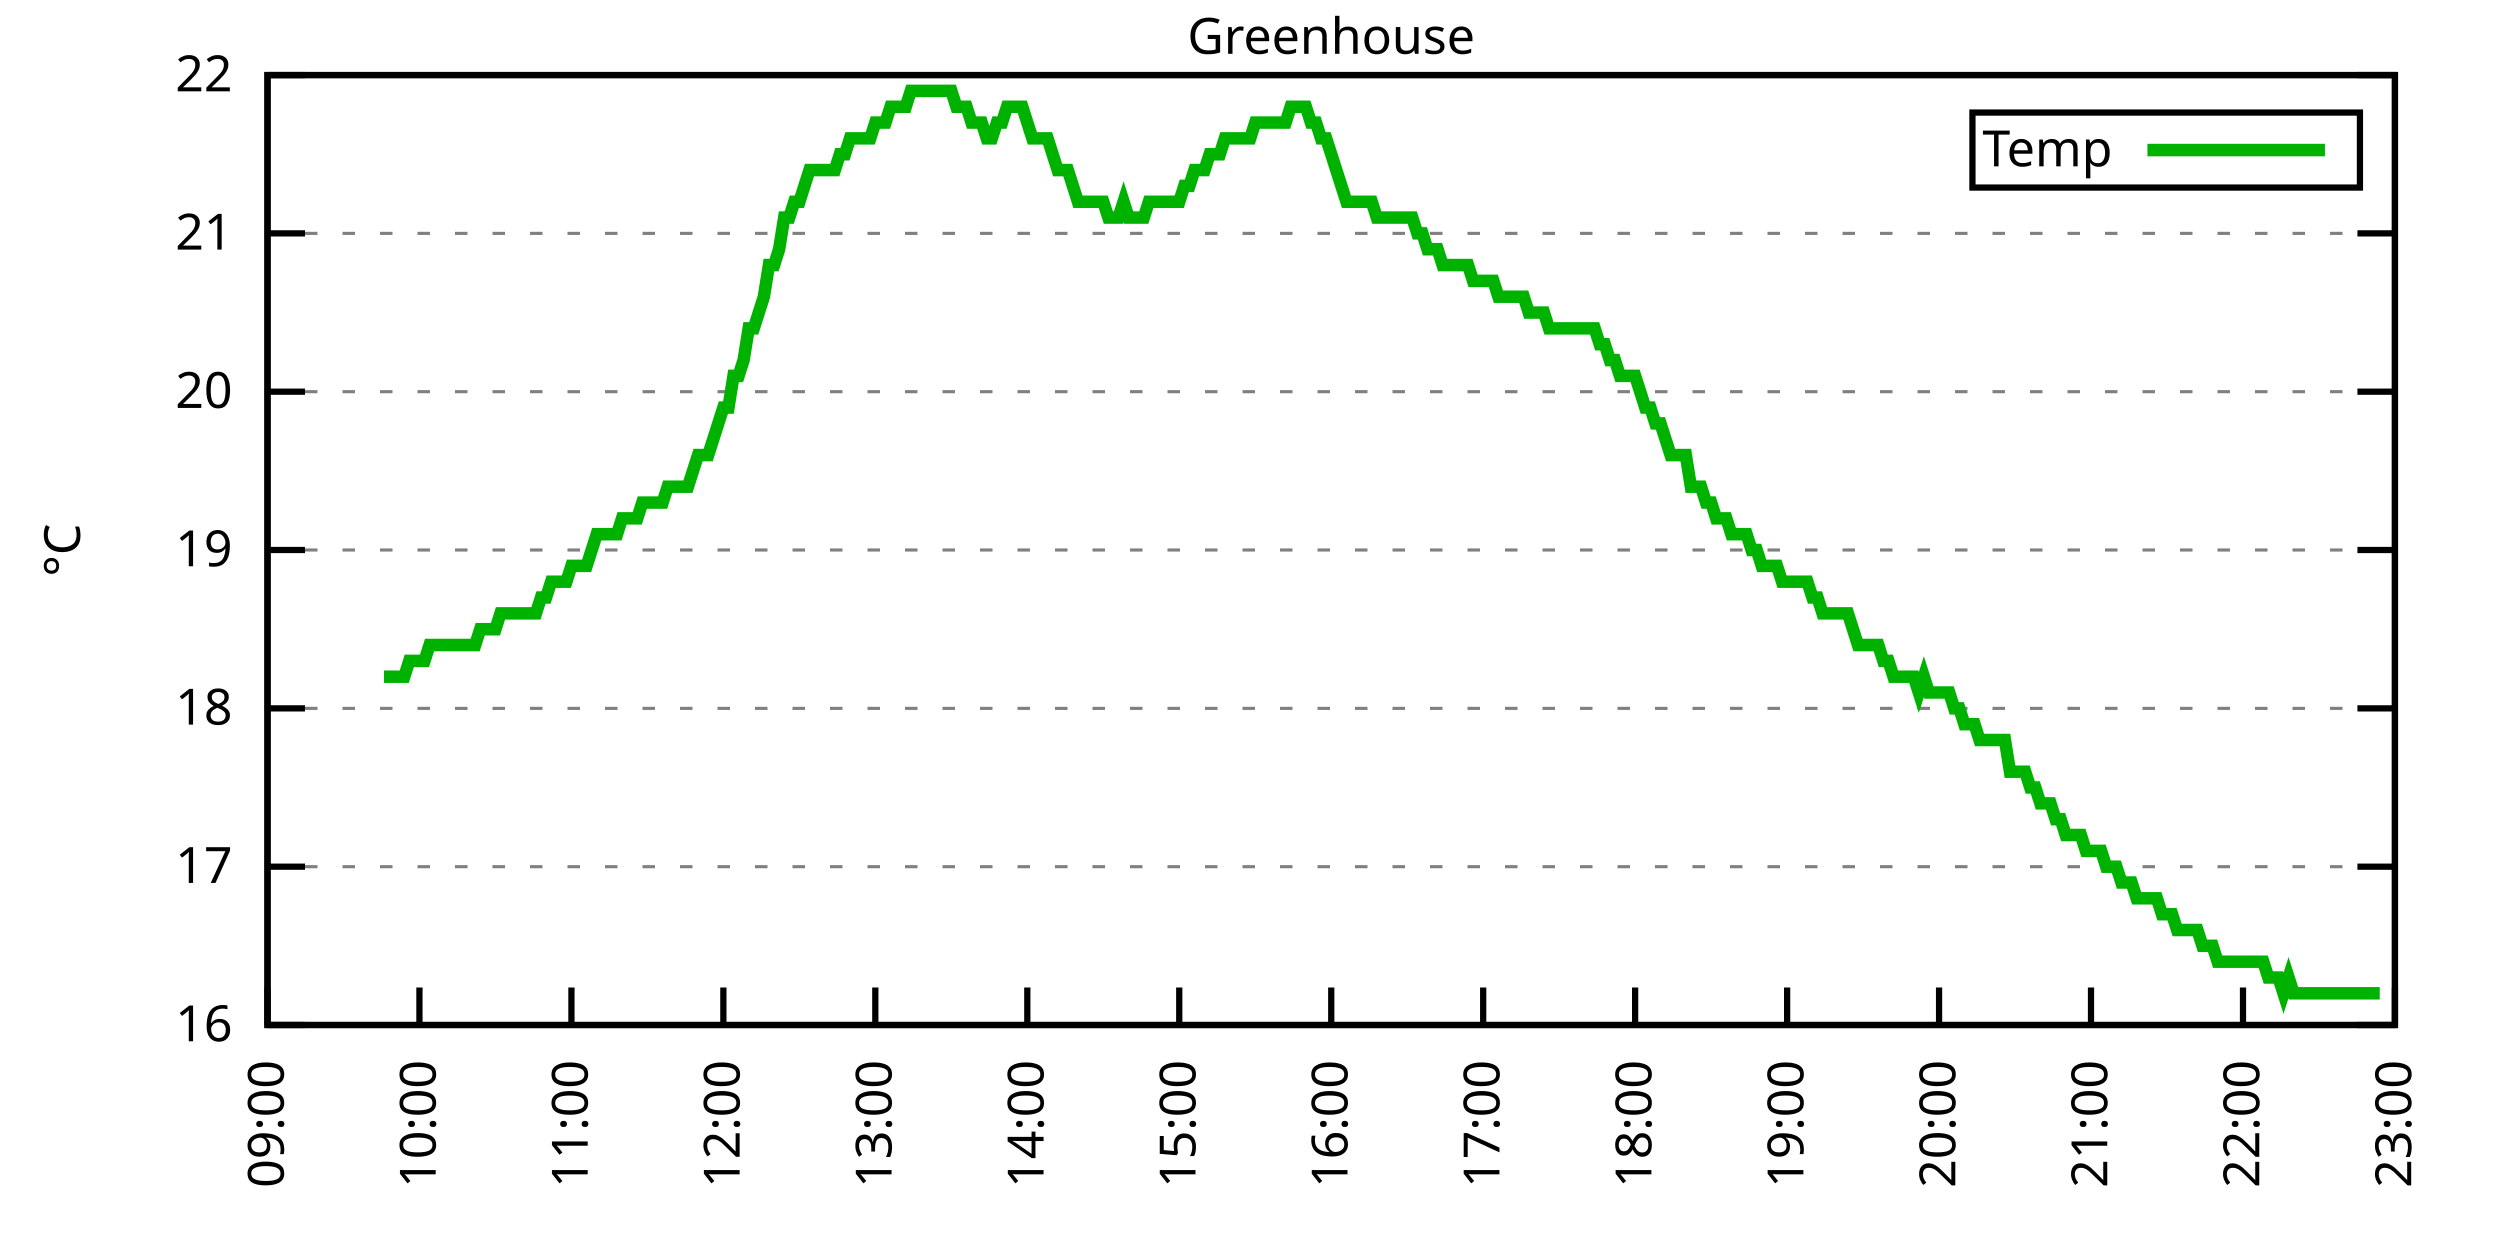
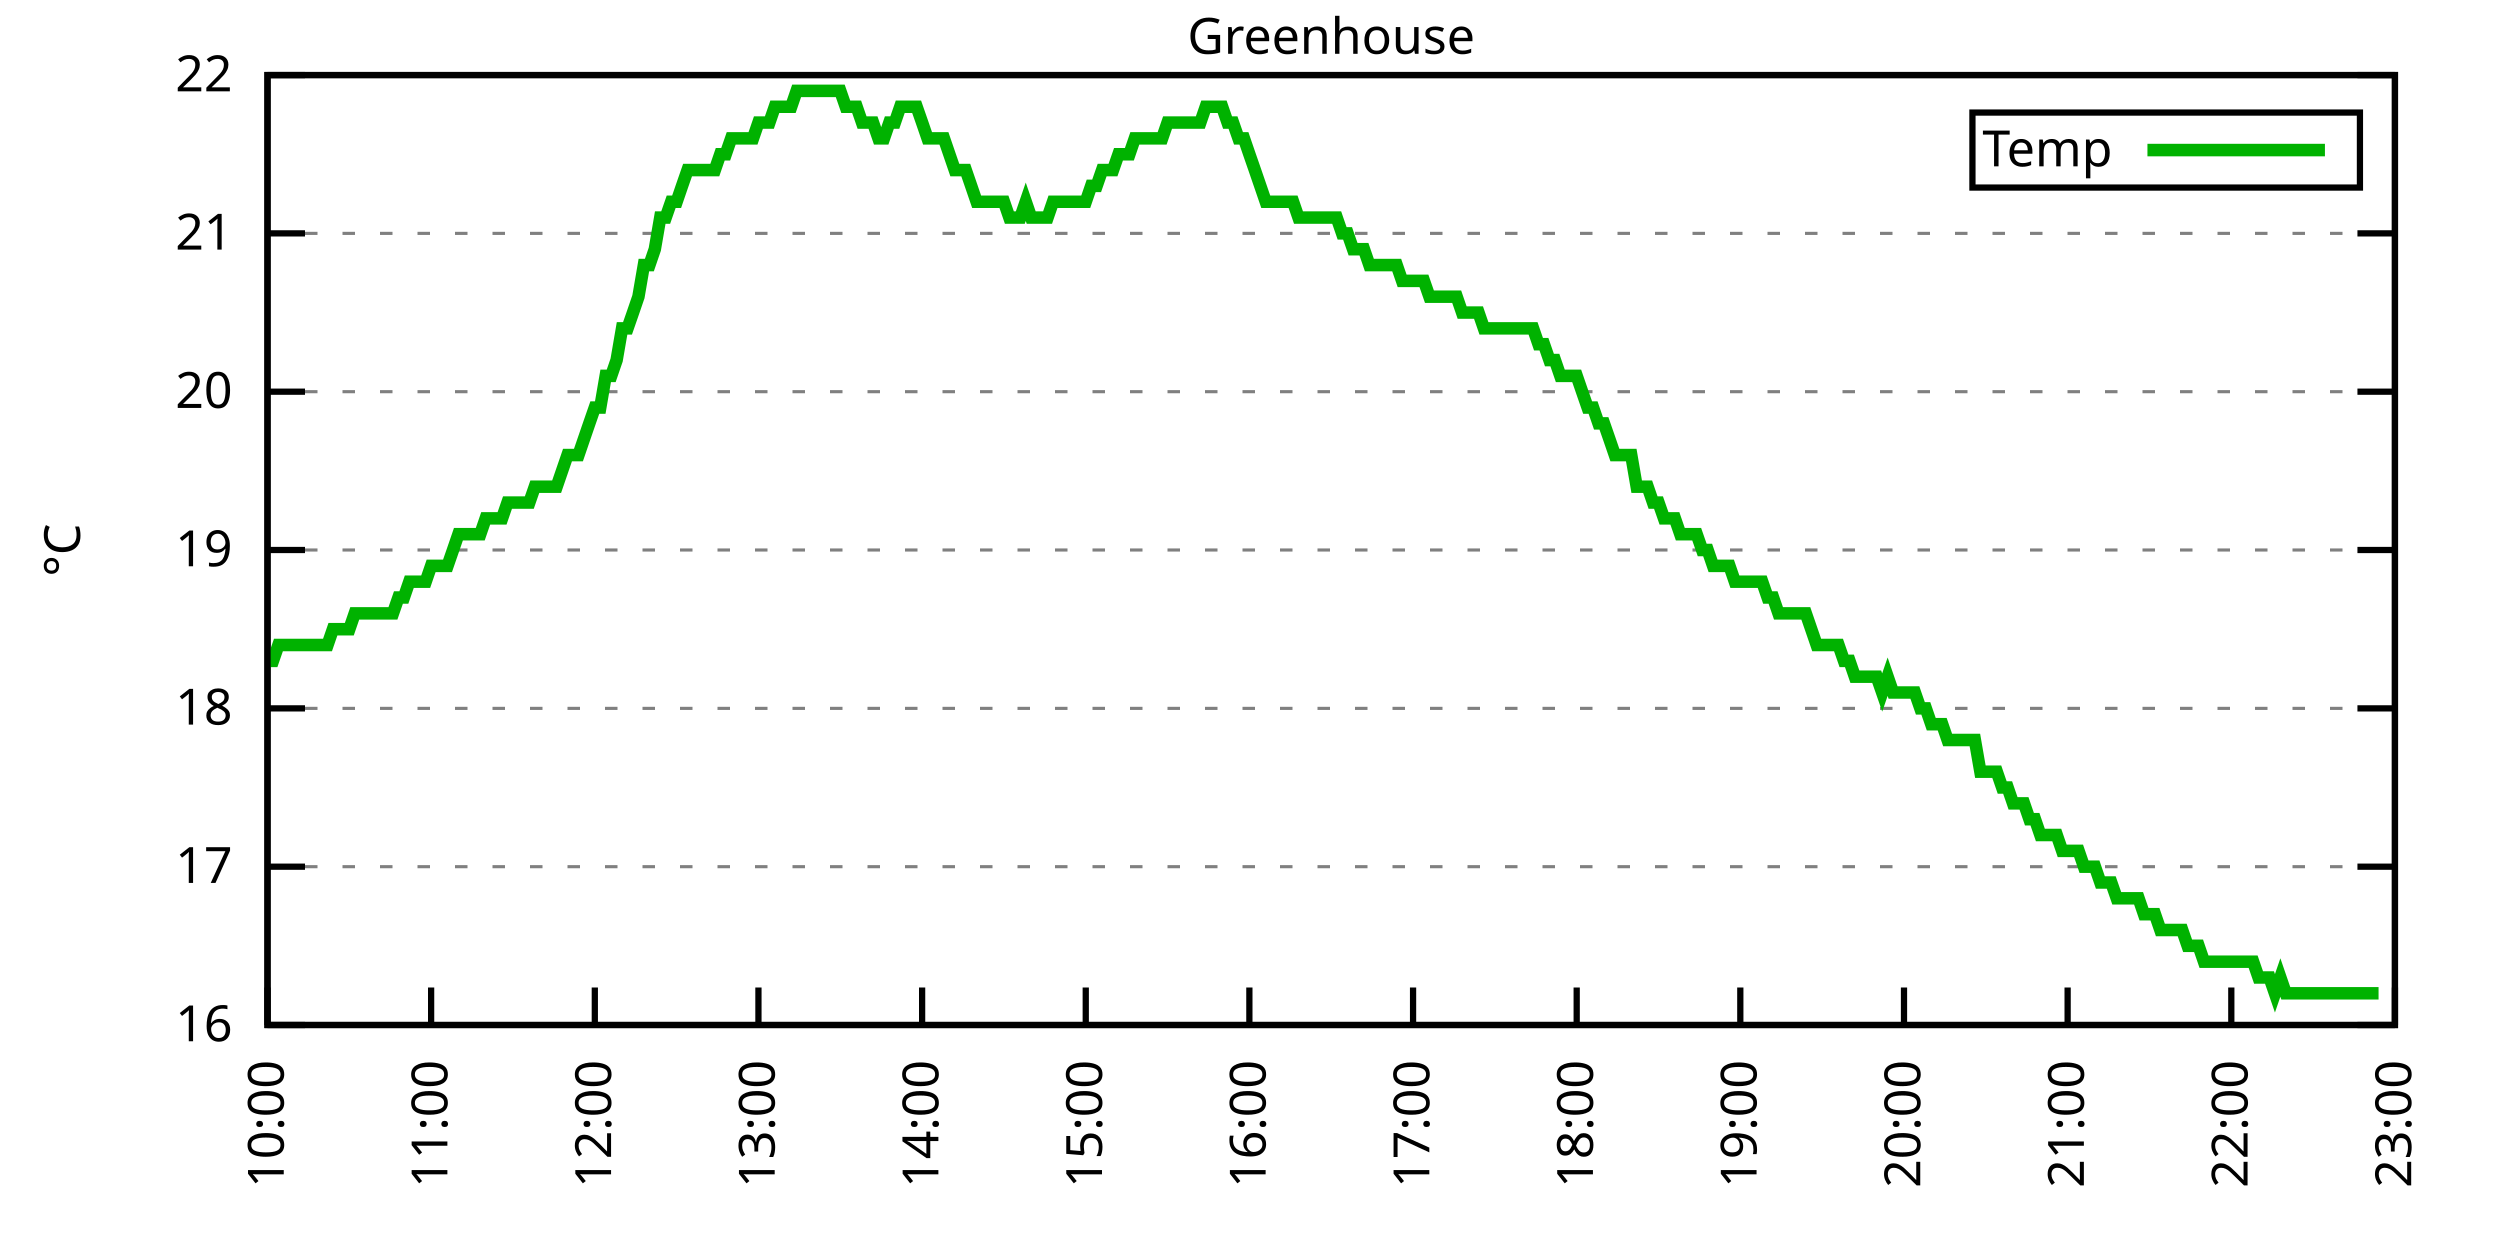
<svg xmlns="http://www.w3.org/2000/svg" xmlns:xlink="http://www.w3.org/1999/xlink" width="400" height="200" viewBox="0 0 400 200">
  <g id="gnuplot_canvas">
    <rect x="0" y="0" width="400" height="200" fill="none" />
    <defs>
      <circle id="gpDot" r="0.5" stroke-width="0.5" stroke="currentColor" />
      <path id="gpPt0" stroke-width="0.333" stroke="currentColor" d="M-1,0 h2 M0,-1 v2" />
      <path id="gpPt1" stroke-width="0.333" stroke="currentColor" d="M-1,-1 L1,1 M1,-1 L-1,1" />
      <path id="gpPt2" stroke-width="0.333" stroke="currentColor" d="M-1,0 L1,0 M0,-1 L0,1 M-1,-1 L1,1 M-1,1 L1,-1" />
      <rect id="gpPt3" stroke-width="0.333" stroke="currentColor" x="-1" y="-1" width="2" height="2" />
      <rect id="gpPt4" stroke-width="0.333" stroke="currentColor" fill="currentColor" x="-1" y="-1" width="2" height="2" />
      <circle id="gpPt5" stroke-width="0.333" stroke="currentColor" cx="0" cy="0" r="1" />
      <use xlink:href="#gpPt5" id="gpPt6" fill="currentColor" stroke="none" />
      <path id="gpPt7" stroke-width="0.333" stroke="currentColor" d="M0,-1.33 L-1.33,0.67 L1.33,0.67 z" />
      <use xlink:href="#gpPt7" id="gpPt8" fill="currentColor" stroke="none" />
      <use xlink:href="#gpPt7" id="gpPt9" stroke="currentColor" transform="rotate(180)" />
      <use xlink:href="#gpPt9" id="gpPt10" fill="currentColor" stroke="none" />
      <use xlink:href="#gpPt3" id="gpPt11" stroke="currentColor" transform="rotate(45)" />
      <use xlink:href="#gpPt11" id="gpPt12" fill="currentColor" stroke="none" />
      <path id="gpPt13" stroke-width="0.333" stroke="currentColor" d="M0,1.330 L1.265,0.411 L0.782,-1.067 L-0.782,-1.076 L-1.265,0.411 z" />
      <use xlink:href="#gpPt13" id="gpPt14" fill="currentColor" stroke="none" />
      <filter id="textbox" filterUnits="objectBoundingBox" x="0" y="0" height="1" width="1">
        <feFlood flood-color="white" flood-opacity="1" result="bgnd" />
        <feComposite in="SourceGraphic" in2="bgnd" operator="atop" />
      </filter>
      <filter id="greybox" filterUnits="objectBoundingBox" x="0" y="0" height="1" width="1">
        <feFlood flood-color="lightgrey" flood-opacity="1" result="grey" />
        <feComposite in="SourceGraphic" in2="grey" operator="atop" />
      </filter>
    </defs>
    <g fill="none" color="white" stroke="currentColor" stroke-width="1.00" stroke-linecap="butt" stroke-linejoin="miter">
</g>
    <g fill="none" color="black" stroke="currentColor" stroke-width="1.00" stroke-linecap="butt" stroke-linejoin="miter">
      <g stroke="none" shape-rendering="crispEdges">
        <polygon fill="rgb(255, 255, 255)" points="42.80,164.00 383.18,164.00 383.18,12.02 42.80,12.02 " />
      </g>
    </g>
    <g fill="none" color="black" stroke="currentColor" stroke-width="1.00" stroke-linecap="butt" stroke-linejoin="miter">
</g>
    <g fill="none" color="black" stroke="black" stroke-width="0.50" stroke-linecap="butt" stroke-linejoin="miter">
</g>
    <g fill="none" color="gray" stroke="currentColor" stroke-width="0.50" stroke-linecap="butt" stroke-linejoin="miter">
      <path stroke="gray" stroke-dasharray="2,4" class="gridline" d="M42.80,164.00 L383.19,164.00  " />
    </g>
    <g fill="none" color="gray" stroke="gray" stroke-width="1.00" stroke-linecap="butt" stroke-linejoin="miter">
</g>
    <g fill="none" color="black" stroke="currentColor" stroke-width="1.00" stroke-linecap="butt" stroke-linejoin="miter">
      <path stroke="black" d="M42.80,164.00 L48.80,164.00 M383.19,164.00 L377.19,164.00  " />
      <g transform="translate(37.20,166.60)" stroke="none" fill="black" font-family="Sans" font-size="8.00" text-anchor="end">
        <text>
          <tspan font-family="Sans"> 16</tspan>
        </text>
      </g>
    </g>
    <g fill="none" color="black" stroke="currentColor" stroke-width="1.00" stroke-linecap="butt" stroke-linejoin="miter">
</g>
    <g fill="none" color="black" stroke="black" stroke-width="0.50" stroke-linecap="butt" stroke-linejoin="miter">
</g>
    <g fill="none" color="gray" stroke="currentColor" stroke-width="0.50" stroke-linecap="butt" stroke-linejoin="miter">
      <path stroke="gray" stroke-dasharray="2,4" class="gridline" d="M42.80,138.67 L383.19,138.67  " />
    </g>
    <g fill="none" color="gray" stroke="gray" stroke-width="1.00" stroke-linecap="butt" stroke-linejoin="miter">
</g>
    <g fill="none" color="black" stroke="currentColor" stroke-width="1.00" stroke-linecap="butt" stroke-linejoin="miter">
      <path stroke="black" d="M42.80,138.67 L48.80,138.67 M383.19,138.67 L377.19,138.67  " />
      <g transform="translate(37.20,141.27)" stroke="none" fill="black" font-family="Sans" font-size="8.00" text-anchor="end">
        <text>
          <tspan font-family="Sans"> 17</tspan>
        </text>
      </g>
    </g>
    <g fill="none" color="black" stroke="currentColor" stroke-width="1.00" stroke-linecap="butt" stroke-linejoin="miter">
</g>
    <g fill="none" color="black" stroke="black" stroke-width="0.50" stroke-linecap="butt" stroke-linejoin="miter">
</g>
    <g fill="none" color="gray" stroke="currentColor" stroke-width="0.50" stroke-linecap="butt" stroke-linejoin="miter">
      <path stroke="gray" stroke-dasharray="2,4" class="gridline" d="M42.80,113.34 L383.19,113.34  " />
    </g>
    <g fill="none" color="gray" stroke="gray" stroke-width="1.00" stroke-linecap="butt" stroke-linejoin="miter">
</g>
    <g fill="none" color="black" stroke="currentColor" stroke-width="1.00" stroke-linecap="butt" stroke-linejoin="miter">
      <path stroke="black" d="M42.80,113.34 L48.80,113.34 M383.19,113.34 L377.19,113.34  " />
      <g transform="translate(37.20,115.94)" stroke="none" fill="black" font-family="Sans" font-size="8.00" text-anchor="end">
        <text>
          <tspan font-family="Sans"> 18</tspan>
        </text>
      </g>
    </g>
    <g fill="none" color="black" stroke="currentColor" stroke-width="1.00" stroke-linecap="butt" stroke-linejoin="miter">
</g>
    <g fill="none" color="black" stroke="black" stroke-width="0.50" stroke-linecap="butt" stroke-linejoin="miter">
</g>
    <g fill="none" color="gray" stroke="currentColor" stroke-width="0.50" stroke-linecap="butt" stroke-linejoin="miter">
      <path stroke="gray" stroke-dasharray="2,4" class="gridline" d="M42.80,88.00 L383.19,88.00  " />
    </g>
    <g fill="none" color="gray" stroke="gray" stroke-width="1.00" stroke-linecap="butt" stroke-linejoin="miter">
</g>
    <g fill="none" color="black" stroke="currentColor" stroke-width="1.00" stroke-linecap="butt" stroke-linejoin="miter">
      <path stroke="black" d="M42.80,88.00 L48.80,88.00 M383.19,88.00 L377.19,88.00  " />
      <g transform="translate(37.20,90.60)" stroke="none" fill="black" font-family="Sans" font-size="8.00" text-anchor="end">
        <text>
          <tspan font-family="Sans"> 19</tspan>
        </text>
      </g>
    </g>
    <g fill="none" color="black" stroke="currentColor" stroke-width="1.00" stroke-linecap="butt" stroke-linejoin="miter">
</g>
    <g fill="none" color="black" stroke="black" stroke-width="0.50" stroke-linecap="butt" stroke-linejoin="miter">
</g>
    <g fill="none" color="gray" stroke="currentColor" stroke-width="0.50" stroke-linecap="butt" stroke-linejoin="miter">
      <path stroke="gray" stroke-dasharray="2,4" class="gridline" d="M42.80,62.67 L383.19,62.67  " />
    </g>
    <g fill="none" color="gray" stroke="gray" stroke-width="1.00" stroke-linecap="butt" stroke-linejoin="miter">
</g>
    <g fill="none" color="black" stroke="currentColor" stroke-width="1.00" stroke-linecap="butt" stroke-linejoin="miter">
      <path stroke="black" d="M42.80,62.67 L48.80,62.67 M383.19,62.67 L377.19,62.67  " />
      <g transform="translate(37.20,65.27)" stroke="none" fill="black" font-family="Sans" font-size="8.00" text-anchor="end">
        <text>
          <tspan font-family="Sans"> 20</tspan>
        </text>
      </g>
    </g>
    <g fill="none" color="black" stroke="currentColor" stroke-width="1.00" stroke-linecap="butt" stroke-linejoin="miter">
</g>
    <g fill="none" color="black" stroke="black" stroke-width="0.50" stroke-linecap="butt" stroke-linejoin="miter">
</g>
    <g fill="none" color="gray" stroke="currentColor" stroke-width="0.50" stroke-linecap="butt" stroke-linejoin="miter">
      <path stroke="gray" stroke-dasharray="2,4" class="gridline" d="M42.80,37.34 L383.19,37.34  " />
    </g>
    <g fill="none" color="gray" stroke="gray" stroke-width="1.00" stroke-linecap="butt" stroke-linejoin="miter">
</g>
    <g fill="none" color="black" stroke="currentColor" stroke-width="1.00" stroke-linecap="butt" stroke-linejoin="miter">
      <path stroke="black" d="M42.80,37.34 L48.80,37.34 M383.19,37.34 L377.19,37.34  " />
      <g transform="translate(37.20,39.94)" stroke="none" fill="black" font-family="Sans" font-size="8.00" text-anchor="end">
        <text>
          <tspan font-family="Sans"> 21</tspan>
        </text>
      </g>
    </g>
    <g fill="none" color="black" stroke="currentColor" stroke-width="1.00" stroke-linecap="butt" stroke-linejoin="miter">
</g>
    <g fill="none" color="black" stroke="black" stroke-width="0.50" stroke-linecap="butt" stroke-linejoin="miter">
</g>
    <g fill="none" color="gray" stroke="currentColor" stroke-width="0.50" stroke-linecap="butt" stroke-linejoin="miter">
      <path stroke="gray" stroke-dasharray="2,4" class="gridline" d="M42.80,12.01 L383.19,12.01  " />
    </g>
    <g fill="none" color="gray" stroke="gray" stroke-width="1.00" stroke-linecap="butt" stroke-linejoin="miter">
</g>
    <g fill="none" color="black" stroke="currentColor" stroke-width="1.00" stroke-linecap="butt" stroke-linejoin="miter">
      <path stroke="black" d="M42.80,12.01 L48.80,12.01 M383.19,12.01 L377.19,12.01  " />
      <g transform="translate(37.20,14.61)" stroke="none" fill="black" font-family="Sans" font-size="8.00" text-anchor="end">
        <text>
          <tspan font-family="Sans"> 22</tspan>
        </text>
      </g>
    </g>
    <g fill="none" color="black" stroke="currentColor" stroke-width="1.00" stroke-linecap="butt" stroke-linejoin="miter">
      <path stroke="black" d="M42.80,164.00 L42.80,158.00  " />
      <g transform="translate(45.40,169.60) rotate(270.00)" stroke="none" fill="black" font-family="Sans" font-size="8.00" text-anchor="end">
        <text>
-           <tspan font-family="Sans">09:00</tspan>
-         </text>
-       </g>
-     </g>
-     <g fill="none" color="black" stroke="currentColor" stroke-width="1.00" stroke-linecap="butt" stroke-linejoin="miter">
-       <path stroke="black" d="M67.11,164.00 L67.11,158.00  " />
-       <g transform="translate(69.71,169.60) rotate(270.00)" stroke="none" fill="black" font-family="Sans" font-size="8.00" text-anchor="end">
-         <text>
          <tspan font-family="Sans">10:00</tspan>
        </text>
      </g>
    </g>
    <g fill="none" color="black" stroke="currentColor" stroke-width="1.00" stroke-linecap="butt" stroke-linejoin="miter">
-       <path stroke="black" d="M91.43,164.00 L91.43,158.00  " />
-       <g transform="translate(94.03,169.60) rotate(270.00)" stroke="none" fill="black" font-family="Sans" font-size="8.00" text-anchor="end">
+       <path stroke="black" d="M68.98,164.00 L68.98,158.00  " />
+       <g transform="translate(71.58,169.60) rotate(270.00)" stroke="none" fill="black" font-family="Sans" font-size="8.00" text-anchor="end">
        <text>
          <tspan font-family="Sans">11:00</tspan>
        </text>
      </g>
    </g>
    <g fill="none" color="black" stroke="currentColor" stroke-width="1.00" stroke-linecap="butt" stroke-linejoin="miter">
-       <path stroke="black" d="M115.74,164.00 L115.74,158.00  " />
-       <g transform="translate(118.34,169.60) rotate(270.00)" stroke="none" fill="black" font-family="Sans" font-size="8.00" text-anchor="end">
+       <path stroke="black" d="M95.17,164.00 L95.17,158.00  " />
+       <g transform="translate(97.77,169.60) rotate(270.00)" stroke="none" fill="black" font-family="Sans" font-size="8.00" text-anchor="end">
        <text>
          <tspan font-family="Sans">12:00</tspan>
        </text>
      </g>
    </g>
    <g fill="none" color="black" stroke="currentColor" stroke-width="1.00" stroke-linecap="butt" stroke-linejoin="miter">
-       <path stroke="black" d="M140.05,164.00 L140.05,158.00  " />
-       <g transform="translate(142.65,169.60) rotate(270.00)" stroke="none" fill="black" font-family="Sans" font-size="8.00" text-anchor="end">
+       <path stroke="black" d="M121.35,164.00 L121.35,158.00  " />
+       <g transform="translate(123.95,169.60) rotate(270.00)" stroke="none" fill="black" font-family="Sans" font-size="8.00" text-anchor="end">
        <text>
          <tspan font-family="Sans">13:00</tspan>
        </text>
      </g>
    </g>
    <g fill="none" color="black" stroke="currentColor" stroke-width="1.00" stroke-linecap="butt" stroke-linejoin="miter">
-       <path stroke="black" d="M164.37,164.00 L164.37,158.00  " />
-       <g transform="translate(166.97,169.60) rotate(270.00)" stroke="none" fill="black" font-family="Sans" font-size="8.00" text-anchor="end">
+       <path stroke="black" d="M147.54,164.00 L147.54,158.00  " />
+       <g transform="translate(150.14,169.60) rotate(270.00)" stroke="none" fill="black" font-family="Sans" font-size="8.00" text-anchor="end">
        <text>
          <tspan font-family="Sans">14:00</tspan>
        </text>
      </g>
    </g>
    <g fill="none" color="black" stroke="currentColor" stroke-width="1.00" stroke-linecap="butt" stroke-linejoin="miter">
-       <path stroke="black" d="M188.68,164.00 L188.68,158.00  " />
-       <g transform="translate(191.28,169.60) rotate(270.00)" stroke="none" fill="black" font-family="Sans" font-size="8.00" text-anchor="end">
+       <path stroke="black" d="M173.72,164.00 L173.72,158.00  " />
+       <g transform="translate(176.32,169.60) rotate(270.00)" stroke="none" fill="black" font-family="Sans" font-size="8.00" text-anchor="end">
        <text>
          <tspan font-family="Sans">15:00</tspan>
        </text>
      </g>
    </g>
    <g fill="none" color="black" stroke="currentColor" stroke-width="1.00" stroke-linecap="butt" stroke-linejoin="miter">
-       <path stroke="black" d="M213.00,164.00 L213.00,158.00  " />
-       <g transform="translate(215.60,169.60) rotate(270.00)" stroke="none" fill="black" font-family="Sans" font-size="8.00" text-anchor="end">
+       <path stroke="black" d="M199.90,164.00 L199.90,158.00  " />
+       <g transform="translate(202.50,169.60) rotate(270.00)" stroke="none" fill="black" font-family="Sans" font-size="8.00" text-anchor="end">
        <text>
          <tspan font-family="Sans">16:00</tspan>
        </text>
      </g>
    </g>
    <g fill="none" color="black" stroke="currentColor" stroke-width="1.00" stroke-linecap="butt" stroke-linejoin="miter">
-       <path stroke="black" d="M237.31,164.00 L237.31,158.00  " />
-       <g transform="translate(239.91,169.60) rotate(270.00)" stroke="none" fill="black" font-family="Sans" font-size="8.00" text-anchor="end">
+       <path stroke="black" d="M226.09,164.00 L226.09,158.00  " />
+       <g transform="translate(228.69,169.60) rotate(270.00)" stroke="none" fill="black" font-family="Sans" font-size="8.00" text-anchor="end">
        <text>
          <tspan font-family="Sans">17:00</tspan>
        </text>
      </g>
    </g>
    <g fill="none" color="black" stroke="currentColor" stroke-width="1.00" stroke-linecap="butt" stroke-linejoin="miter">
-       <path stroke="black" d="M261.62,164.00 L261.62,158.00  " />
-       <g transform="translate(264.22,169.60) rotate(270.00)" stroke="none" fill="black" font-family="Sans" font-size="8.00" text-anchor="end">
+       <path stroke="black" d="M252.27,164.00 L252.27,158.00  " />
+       <g transform="translate(254.87,169.60) rotate(270.00)" stroke="none" fill="black" font-family="Sans" font-size="8.00" text-anchor="end">
        <text>
          <tspan font-family="Sans">18:00</tspan>
        </text>
      </g>
    </g>
    <g fill="none" color="black" stroke="currentColor" stroke-width="1.00" stroke-linecap="butt" stroke-linejoin="miter">
-       <path stroke="black" d="M285.94,164.00 L285.94,158.00  " />
-       <g transform="translate(288.54,169.60) rotate(270.00)" stroke="none" fill="black" font-family="Sans" font-size="8.00" text-anchor="end">
+       <path stroke="black" d="M278.45,164.00 L278.45,158.00  " />
+       <g transform="translate(281.05,169.60) rotate(270.00)" stroke="none" fill="black" font-family="Sans" font-size="8.00" text-anchor="end">
        <text>
          <tspan font-family="Sans">19:00</tspan>
        </text>
      </g>
    </g>
    <g fill="none" color="black" stroke="currentColor" stroke-width="1.00" stroke-linecap="butt" stroke-linejoin="miter">
-       <path stroke="black" d="M310.25,164.00 L310.25,158.00  " />
-       <g transform="translate(312.85,169.60) rotate(270.00)" stroke="none" fill="black" font-family="Sans" font-size="8.00" text-anchor="end">
+       <path stroke="black" d="M304.64,164.00 L304.64,158.00  " />
+       <g transform="translate(307.24,169.60) rotate(270.00)" stroke="none" fill="black" font-family="Sans" font-size="8.00" text-anchor="end">
        <text>
          <tspan font-family="Sans">20:00</tspan>
        </text>
      </g>
    </g>
    <g fill="none" color="black" stroke="currentColor" stroke-width="1.00" stroke-linecap="butt" stroke-linejoin="miter">
-       <path stroke="black" d="M334.56,164.00 L334.56,158.00  " />
-       <g transform="translate(337.16,169.60) rotate(270.00)" stroke="none" fill="black" font-family="Sans" font-size="8.00" text-anchor="end">
+       <path stroke="black" d="M330.82,164.00 L330.82,158.00  " />
+       <g transform="translate(333.42,169.60) rotate(270.00)" stroke="none" fill="black" font-family="Sans" font-size="8.00" text-anchor="end">
        <text>
          <tspan font-family="Sans">21:00</tspan>
        </text>
      </g>
    </g>
    <g fill="none" color="black" stroke="currentColor" stroke-width="1.00" stroke-linecap="butt" stroke-linejoin="miter">
-       <path stroke="black" d="M358.88,164.00 L358.88,158.00  " />
-       <g transform="translate(361.48,169.60) rotate(270.00)" stroke="none" fill="black" font-family="Sans" font-size="8.00" text-anchor="end">
+       <path stroke="black" d="M357.01,164.00 L357.01,158.00  " />
+       <g transform="translate(359.61,169.60) rotate(270.00)" stroke="none" fill="black" font-family="Sans" font-size="8.00" text-anchor="end">
        <text>
          <tspan font-family="Sans">22:00</tspan>
        </text>
      </g>
    </g>
    <g fill="none" color="black" stroke="currentColor" stroke-width="1.00" stroke-linecap="butt" stroke-linejoin="miter">
      <path stroke="black" d="M383.19,164.00 L383.19,158.00  " />
      <g transform="translate(385.79,169.60) rotate(270.00)" stroke="none" fill="black" font-family="Sans" font-size="8.00" text-anchor="end">
        <text>
          <tspan font-family="Sans">23:00</tspan>
        </text>
      </g>
    </g>
    <g fill="none" color="black" stroke="currentColor" stroke-width="1.00" stroke-linecap="butt" stroke-linejoin="miter">
</g>
    <g fill="none" color="black" stroke="currentColor" stroke-width="1.00" stroke-linecap="butt" stroke-linejoin="miter">
      <path stroke="black" d="M42.80,12.01 L42.80,164.00 L383.19,164.00 L383.19,12.01 L42.80,12.01 Z  " />
    </g>
    <g fill="none" color="black" stroke="currentColor" stroke-width="1.00" stroke-linecap="butt" stroke-linejoin="miter">
</g>
    <g fill="none" color="black" stroke="currentColor" stroke-width="1.00" stroke-linecap="butt" stroke-linejoin="miter">
      <path stroke="black" d="M315.59,30.01 L315.59,18.01 L377.59,18.01 L377.59,30.01 L315.59,30.01 Z  " />
    </g>
    <g id="Greenhouse_plot_1">
      <g fill="none" color="white" stroke="black" stroke-width="2.00" stroke-linecap="butt" stroke-linejoin="miter">
</g>
      <g fill="none" color="black" stroke="currentColor" stroke-width="2.00" stroke-linecap="butt" stroke-linejoin="miter">
        <g transform="translate(337.99,26.61)" stroke="none" fill="black" font-family="Sans" font-size="8.00" text-anchor="end">
          <text>
            <tspan font-family="Sans">Temp</tspan>
          </text>
        </g>
      </g>
      <g fill="none" color="black" stroke="currentColor" stroke-width="2.00" stroke-linecap="butt" stroke-linejoin="miter">
-         <path stroke="rgb(  0, 178,   0)" d="M343.59,24.01 L371.99,24.01 M61.44,108.27 L62.25,108.27 L63.06,108.27 L63.87,108.27 L64.68,108.27 L65.49,105.74   L66.30,105.74 L67.11,105.74 L67.92,105.74 L68.73,103.20 L69.54,103.20 L70.36,103.20 L71.17,103.20 L71.98,103.20   L72.79,103.20 L73.60,103.20 L74.41,103.20 L75.22,103.20 L76.03,103.20 L76.84,100.67 L77.65,100.67 L78.46,100.67   L79.27,100.67 L80.08,98.14 L80.89,98.14 L81.70,98.14 L82.51,98.14 L83.32,98.14 L84.13,98.14 L84.94,98.14   L85.75,98.14 L86.56,95.60 L87.37,95.60 L88.19,93.07 L89.00,93.07 L89.81,93.07 L90.62,93.07 L91.43,90.54   L92.24,90.54 L93.05,90.54 L93.86,90.54 L94.67,88.00 L95.48,85.47 L96.29,85.47 L97.10,85.47 L97.91,85.47   L98.72,85.47 L99.53,82.94 L100.34,82.94 L101.15,82.94 L101.96,82.94 L102.77,80.41 L103.58,80.41 L104.39,80.41   L105.20,80.41 L106.02,80.41 L106.83,77.87 L107.64,77.87 L108.45,77.87 L109.26,77.87 L110.07,77.87 L110.88,75.34   L111.69,72.81 L112.50,72.81 L113.31,72.81 L114.12,70.27 L114.93,67.74 L115.74,65.21 L116.55,65.21 L117.36,60.14   L118.17,60.14 L118.98,57.61 L119.79,52.54 L120.60,52.54 L121.41,50.01 L122.22,47.47 L123.03,42.41 L123.85,42.41   L124.66,39.87 L125.47,34.81 L126.28,34.81 L127.09,32.28 L127.90,32.28 L128.71,29.74 L129.52,27.21 L130.33,27.21   L131.14,27.21 L131.95,27.21 L132.76,27.21 L133.57,27.21 L134.38,24.68 L135.19,24.68 L136.00,22.14 L136.81,22.14   L137.62,22.14 L138.43,22.14 L139.24,22.14 L140.05,19.61 L140.86,19.61 L141.68,19.61 L142.49,17.08 L143.30,17.08   L144.11,17.08 L144.92,17.08 L145.73,14.54 L146.54,14.54 L147.35,14.54 L148.16,14.54 L148.97,14.54 L149.78,14.54   L150.59,14.54 L151.40,14.54 L152.21,14.54 L153.02,17.08 L153.83,17.08 L154.64,17.08 L155.45,19.61 L156.26,19.61   L157.07,19.61 L157.88,22.14 L158.69,22.14 L159.51,19.61 L160.32,19.61 L161.13,17.08 L161.94,17.08 L162.75,17.08   L163.56,17.08 L164.37,19.61 L165.18,22.14 L165.99,22.14 L166.80,22.14 L167.61,22.14 L168.42,24.68 L169.23,27.21   L170.04,27.21 L170.85,27.21 L171.66,29.74 L172.47,32.28 L173.28,32.28 L174.09,32.28 L174.90,32.28 L175.71,32.28   L176.52,32.28 L177.34,34.81 L178.15,34.81 L178.96,34.81 L179.77,32.28 L180.58,34.81 L181.39,34.81 L182.20,34.81   L183.01,34.81 L183.82,32.28 L184.63,32.28 L185.44,32.28 L186.25,32.28 L187.06,32.28 L187.87,32.28 L188.68,32.28   L189.49,29.74 L190.30,29.74 L191.11,27.21 L191.92,27.21 L192.73,27.21 L193.54,24.68 L194.35,24.68 L195.17,24.68   L195.98,22.14 L196.79,22.14 L197.60,22.14 L198.41,22.14 L199.22,22.14 L200.03,22.14 L200.84,19.61 L201.65,19.61   L202.46,19.61 L203.27,19.61 L204.08,19.61 L204.89,19.61 L205.70,19.61 L206.51,17.08 L207.32,17.08 L208.13,17.08   L208.94,17.08 L209.75,19.61 L210.56,19.61 L211.37,22.14 L212.18,22.14 L213.00,24.68 L213.81,27.21 L214.62,29.74   L215.43,32.28 L216.24,32.28 L217.05,32.28 L217.86,32.28 L218.67,32.28 L219.48,32.28 L220.29,34.81 L221.10,34.81   L221.91,34.81 L222.72,34.81 L223.53,34.81 L224.34,34.81 L225.15,34.81 L225.96,34.81 L226.77,37.34 L227.58,37.34   L228.39,39.87 L229.20,39.87 L230.01,39.87 L230.82,42.41 L231.64,42.41 L232.45,42.41 L233.26,42.41 L234.07,42.41   L234.88,42.41 L235.69,44.94 L236.50,44.94 L237.31,44.94 L238.12,44.94 L238.93,44.94 L239.74,47.47 L240.55,47.47   L241.36,47.47 L242.17,47.47 L242.98,47.47 L243.79,47.47 L244.60,50.01 L245.41,50.01 L246.22,50.01 L247.03,50.01   L247.84,52.54 L248.65,52.54 L249.47,52.54 L250.28,52.54 L251.09,52.54 L251.90,52.54 L252.71,52.54 L253.52,52.54   L254.33,52.54 L255.14,52.54 L255.95,55.07 L256.76,55.07 L257.57,57.61 L258.38,57.61 L259.19,60.14 L260.00,60.14   L260.81,60.14 L261.62,60.14 L262.43,62.67 L263.24,65.21 L264.05,65.21 L264.86,67.74 L265.67,67.74 L266.48,70.27   L267.30,72.81 L268.11,72.81 L268.92,72.81 L269.73,72.81 L270.54,77.87 L271.35,77.87 L272.16,77.87 L272.97,80.41   L273.78,80.41 L274.59,82.94 L275.40,82.94 L276.21,82.94 L277.02,85.47 L277.83,85.47 L278.64,85.47 L279.45,85.47   L280.26,88.00 L281.07,88.00 L281.88,90.54 L282.69,90.54 L283.50,90.54 L284.31,90.54 L285.13,93.07 L285.94,93.07   L286.75,93.07 L287.56,93.07 L288.37,93.07 L289.18,93.07 L289.99,95.60 L290.80,95.60 L291.61,98.14 L292.42,98.14   L293.23,98.14 L294.04,98.14 L294.85,98.14 L295.66,98.14 L296.47,100.67 L297.28,103.20 L298.09,103.20 L298.90,103.20   L299.71,103.20 L300.52,103.20 L301.33,105.74 L302.14,105.74 L302.96,108.27 L303.77,108.27 L304.58,108.27 L305.39,108.27   L306.20,108.27 L307.01,110.80 L307.82,108.27 L308.63,110.80 L309.44,110.80 L310.25,110.80 L311.06,110.80 L311.87,110.80   L312.68,113.34 L313.49,113.34 L314.30,115.87 L315.11,115.87 L315.92,115.87 L316.73,118.40 L317.54,118.40 L318.35,118.40   L319.16,118.40 L319.97,118.40 L320.79,118.40 L321.60,123.47 L322.41,123.47 L323.22,123.47 L324.03,123.47 L324.84,126.00   L325.65,126.00 L326.46,128.54 L327.27,128.54 L328.08,128.54 L328.89,131.07 L329.70,131.07 L330.51,133.60 L331.32,133.60   L332.13,133.60 L332.94,133.60 L333.75,136.14 L334.56,136.14 L335.37,136.14 L336.18,136.14 L336.99,138.67 L337.80,138.67   L338.62,138.67 L339.43,141.20 L340.24,141.20 L341.05,141.20 L341.86,143.73 L342.67,143.73 L343.48,143.73 L344.29,143.73   L345.10,143.73 L345.91,146.27 L346.72,146.27 L347.53,146.27 L348.34,148.80 L349.15,148.80 L349.96,148.80 L350.77,148.80   L351.58,148.80 L352.39,151.33 L353.20,151.33 L354.01,151.33 L354.82,153.87 L355.63,153.87 L356.45,153.87 L357.26,153.87   L358.07,153.87 L358.88,153.87 L359.69,153.87 L360.50,153.87 L361.31,153.87 L362.12,153.87 L362.93,156.40 L363.74,156.40   L364.55,156.40 L365.36,158.93 L366.17,156.40 L366.98,158.93 L367.79,158.93 L368.60,158.93 L369.41,158.93 L370.22,158.93   L371.03,158.93 L371.84,158.93 L372.65,158.93 L373.46,158.93 L374.28,158.93 L375.09,158.93 L375.90,158.93 L376.71,158.93   L377.52,158.93 L378.33,158.93 L379.14,158.93 L379.95,158.93 L380.76,158.93  " />
+         <path stroke="rgb(  0, 178,   0)" d="M343.59,24.01 L371.99,24.01 M42.80,105.74 L43.67,105.74 L44.55,103.20 L45.42,103.20 L46.29,103.20 L47.16,103.20   L48.04,103.20 L48.91,103.20 L49.78,103.20 L50.66,103.20 L51.53,103.20 L52.40,103.20 L53.27,100.67 L54.15,100.67   L55.02,100.67 L55.89,100.67 L56.76,98.14 L57.64,98.14 L58.51,98.14 L59.38,98.14 L60.26,98.14 L61.13,98.14   L62.00,98.14 L62.87,98.14 L63.75,95.60 L64.62,95.60 L65.49,93.07 L66.37,93.07 L67.24,93.07 L68.11,93.07   L68.98,90.54 L69.86,90.54 L70.73,90.54 L71.60,90.54 L72.48,88.00 L73.35,85.47 L74.22,85.47 L75.09,85.47   L75.97,85.47 L76.84,85.47 L77.71,82.94 L78.58,82.94 L79.46,82.94 L80.33,82.94 L81.20,80.41 L82.08,80.41   L82.95,80.41 L83.82,80.41 L84.69,80.41 L85.57,77.87 L86.44,77.87 L87.31,77.87 L88.19,77.87 L89.06,77.87   L89.93,75.34 L90.80,72.81 L91.68,72.81 L92.55,72.81 L93.42,70.27 L94.29,67.74 L95.17,65.21 L96.04,65.21   L96.91,60.14 L97.79,60.14 L98.66,57.61 L99.53,52.54 L100.40,52.54 L101.28,50.01 L102.15,47.47 L103.02,42.41   L103.90,42.41 L104.77,39.87 L105.64,34.81 L106.51,34.81 L107.39,32.28 L108.26,32.28 L109.13,29.74 L110.01,27.21   L110.88,27.21 L111.75,27.21 L112.62,27.21 L113.50,27.21 L114.37,27.21 L115.24,24.68 L116.11,24.68 L116.99,22.14   L117.86,22.14 L118.73,22.14 L119.61,22.14 L120.48,22.14 L121.35,19.61 L122.22,19.61 L123.10,19.61 L123.97,17.08   L124.84,17.08 L125.72,17.08 L126.59,17.08 L127.46,14.54 L128.33,14.54 L129.21,14.54 L130.08,14.54 L130.95,14.54   L131.83,14.54 L132.70,14.54 L133.57,14.54 L134.44,14.54 L135.32,17.08 L136.19,17.08 L137.06,17.08 L137.93,19.61   L138.81,19.61 L139.68,19.61 L140.55,22.14 L141.43,22.14 L142.30,19.61 L143.17,19.61 L144.04,17.08 L144.92,17.08   L145.79,17.08 L146.66,17.08 L147.54,19.61 L148.41,22.14 L149.28,22.14 L150.15,22.14 L151.03,22.14 L151.90,24.68   L152.77,27.21 L153.64,27.21 L154.52,27.21 L155.39,29.74 L156.26,32.28 L157.14,32.28 L158.01,32.28 L158.88,32.28   L159.75,32.28 L160.63,32.28 L161.50,34.81 L162.37,34.81 L163.25,34.81 L164.12,32.28 L164.99,34.81 L165.86,34.81   L166.74,34.81 L167.61,34.81 L168.48,32.28 L169.36,32.28 L170.23,32.28 L171.10,32.28 L171.97,32.28 L172.85,32.28   L173.72,32.28 L174.59,29.74 L175.46,29.74 L176.34,27.21 L177.21,27.21 L178.08,27.21 L178.96,24.68 L179.83,24.68   L180.70,24.68 L181.57,22.14 L182.45,22.14 L183.32,22.14 L184.19,22.14 L185.07,22.14 L185.94,22.14 L186.81,19.61   L187.68,19.61 L188.56,19.61 L189.43,19.61 L190.30,19.61 L191.18,19.61 L192.05,19.61 L192.92,17.08 L193.79,17.08   L194.67,17.08 L195.54,17.08 L196.41,19.61 L197.28,19.61 L198.16,22.14 L199.03,22.14 L199.90,24.68 L200.78,27.21   L201.65,29.74 L202.52,32.28 L203.39,32.28 L204.27,32.28 L205.14,32.28 L206.01,32.28 L206.89,32.28 L207.76,34.81   L208.63,34.81 L209.50,34.81 L210.38,34.81 L211.25,34.81 L212.12,34.81 L213.00,34.81 L213.87,34.81 L214.74,37.34   L215.61,37.34 L216.49,39.87 L217.36,39.87 L218.23,39.87 L219.10,42.41 L219.98,42.41 L220.85,42.41 L221.72,42.41   L222.60,42.41 L223.47,42.41 L224.34,44.94 L225.21,44.94 L226.09,44.94 L226.96,44.94 L227.83,44.94 L228.71,47.47   L229.58,47.47 L230.45,47.47 L231.32,47.47 L232.20,47.47 L233.07,47.47 L233.94,50.01 L234.81,50.01 L235.69,50.01   L236.56,50.01 L237.43,52.54 L238.31,52.54 L239.18,52.54 L240.05,52.54 L240.92,52.54 L241.80,52.54 L242.67,52.54   L243.54,52.54 L244.42,52.54 L245.29,52.54 L246.16,55.07 L247.03,55.07 L247.91,57.61 L248.78,57.61 L249.65,60.14   L250.53,60.14 L251.40,60.14 L252.27,60.14 L253.14,62.67 L254.02,65.21 L254.89,65.21 L255.76,67.74 L256.63,67.74   L257.51,70.27 L258.38,72.81 L259.25,72.81 L260.13,72.81 L261.00,72.81 L261.87,77.87 L262.74,77.87 L263.62,77.87   L264.49,80.41 L265.36,80.41 L266.24,82.94 L267.11,82.94 L267.98,82.94 L268.85,85.47 L269.73,85.47 L270.60,85.47   L271.47,85.47 L272.35,88.00 L273.22,88.00 L274.09,90.54 L274.96,90.54 L275.84,90.54 L276.71,90.54 L277.58,93.07   L278.45,93.07 L279.33,93.07 L280.20,93.07 L281.07,93.07 L281.95,93.07 L282.82,95.60 L283.69,95.60 L284.56,98.14   L285.44,98.14 L286.31,98.14 L287.18,98.14 L288.06,98.14 L288.93,98.14 L289.80,100.67 L290.67,103.20 L291.55,103.20   L292.42,103.20 L293.29,103.20 L294.16,103.20 L295.04,105.74 L295.91,105.74 L296.78,108.27 L297.66,108.27 L298.53,108.27   L299.40,108.27 L300.27,108.27 L301.15,110.80 L302.02,108.27 L302.89,110.80 L303.77,110.80 L304.64,110.80 L305.51,110.80   L306.38,110.80 L307.26,113.34 L308.13,113.34 L309.00,115.87 L309.88,115.87 L310.75,115.87 L311.62,118.40 L312.49,118.40   L313.37,118.40 L314.24,118.40 L315.11,118.40 L315.98,118.40 L316.86,123.47 L317.73,123.47 L318.60,123.47 L319.48,123.47   L320.35,126.00 L321.22,126.00 L322.09,128.54 L322.97,128.54 L323.84,128.54 L324.71,131.07 L325.59,131.07 L326.46,133.60   L327.33,133.60 L328.20,133.60 L329.08,133.60 L329.95,136.14 L330.82,136.14 L331.70,136.14 L332.57,136.14 L333.44,138.67   L334.31,138.67 L335.19,138.67 L336.06,141.20 L336.93,141.20 L337.80,141.20 L338.68,143.73 L339.55,143.73 L340.42,143.73   L341.30,143.73 L342.17,143.73 L343.04,146.27 L343.91,146.27 L344.79,146.27 L345.66,148.80 L346.53,148.80 L347.41,148.80   L348.28,148.80 L349.15,148.80 L350.02,151.33 L350.90,151.33 L351.77,151.33 L352.64,153.87 L353.51,153.87 L354.39,153.87   L355.26,153.87 L356.13,153.87 L357.01,153.87 L357.88,153.87 L358.75,153.87 L359.62,153.87 L360.50,153.87 L361.37,156.40   L362.24,156.40 L363.12,156.40 L363.99,158.93 L364.86,156.40 L365.73,158.93 L366.61,158.93 L367.48,158.93 L368.35,158.93   L369.23,158.93 L370.10,158.93 L370.97,158.93 L371.84,158.93 L372.72,158.93 L373.59,158.93 L374.46,158.93 L375.33,158.93   L376.21,158.93 L377.08,158.93 L377.95,158.93 L378.83,158.93 L379.70,158.93 L380.57,158.93  " />
      </g>
    </g>
    <g fill="none" color="black" stroke="currentColor" stroke-width="2.00" stroke-linecap="butt" stroke-linejoin="miter">
</g>
    <g fill="none" color="black" stroke="black" stroke-width="1.00" stroke-linecap="butt" stroke-linejoin="miter">
</g>
    <g fill="none" color="black" stroke="currentColor" stroke-width="1.00" stroke-linecap="butt" stroke-linejoin="miter">
      <path stroke="black" d="M42.80,12.01 L42.80,164.00 L383.19,164.00 L383.19,12.01 L42.80,12.01 Z  " />
      <g transform="translate(12.80,88.01) rotate(270.00)" stroke="none" fill="black" font-family="Sans" font-size="8.00" text-anchor="middle">
        <text>
          <tspan font-family="Sans">°C</tspan>
        </text>
      </g>
    </g>
    <g fill="none" color="black" stroke="currentColor" stroke-width="1.00" stroke-linecap="butt" stroke-linejoin="miter">
</g>
    <g fill="none" color="black" stroke="currentColor" stroke-width="1.00" stroke-linecap="butt" stroke-linejoin="miter">
      <g transform="translate(212.99,8.61)" stroke="none" fill="black" font-family="Sans" font-size="8.00" text-anchor="middle">
        <text>
          <tspan font-family="Sans">Greenhouse</tspan>
        </text>
      </g>
    </g>
    <g fill="none" color="black" stroke="currentColor" stroke-width="1.00" stroke-linecap="butt" stroke-linejoin="miter">
</g>
  </g>
</svg>
